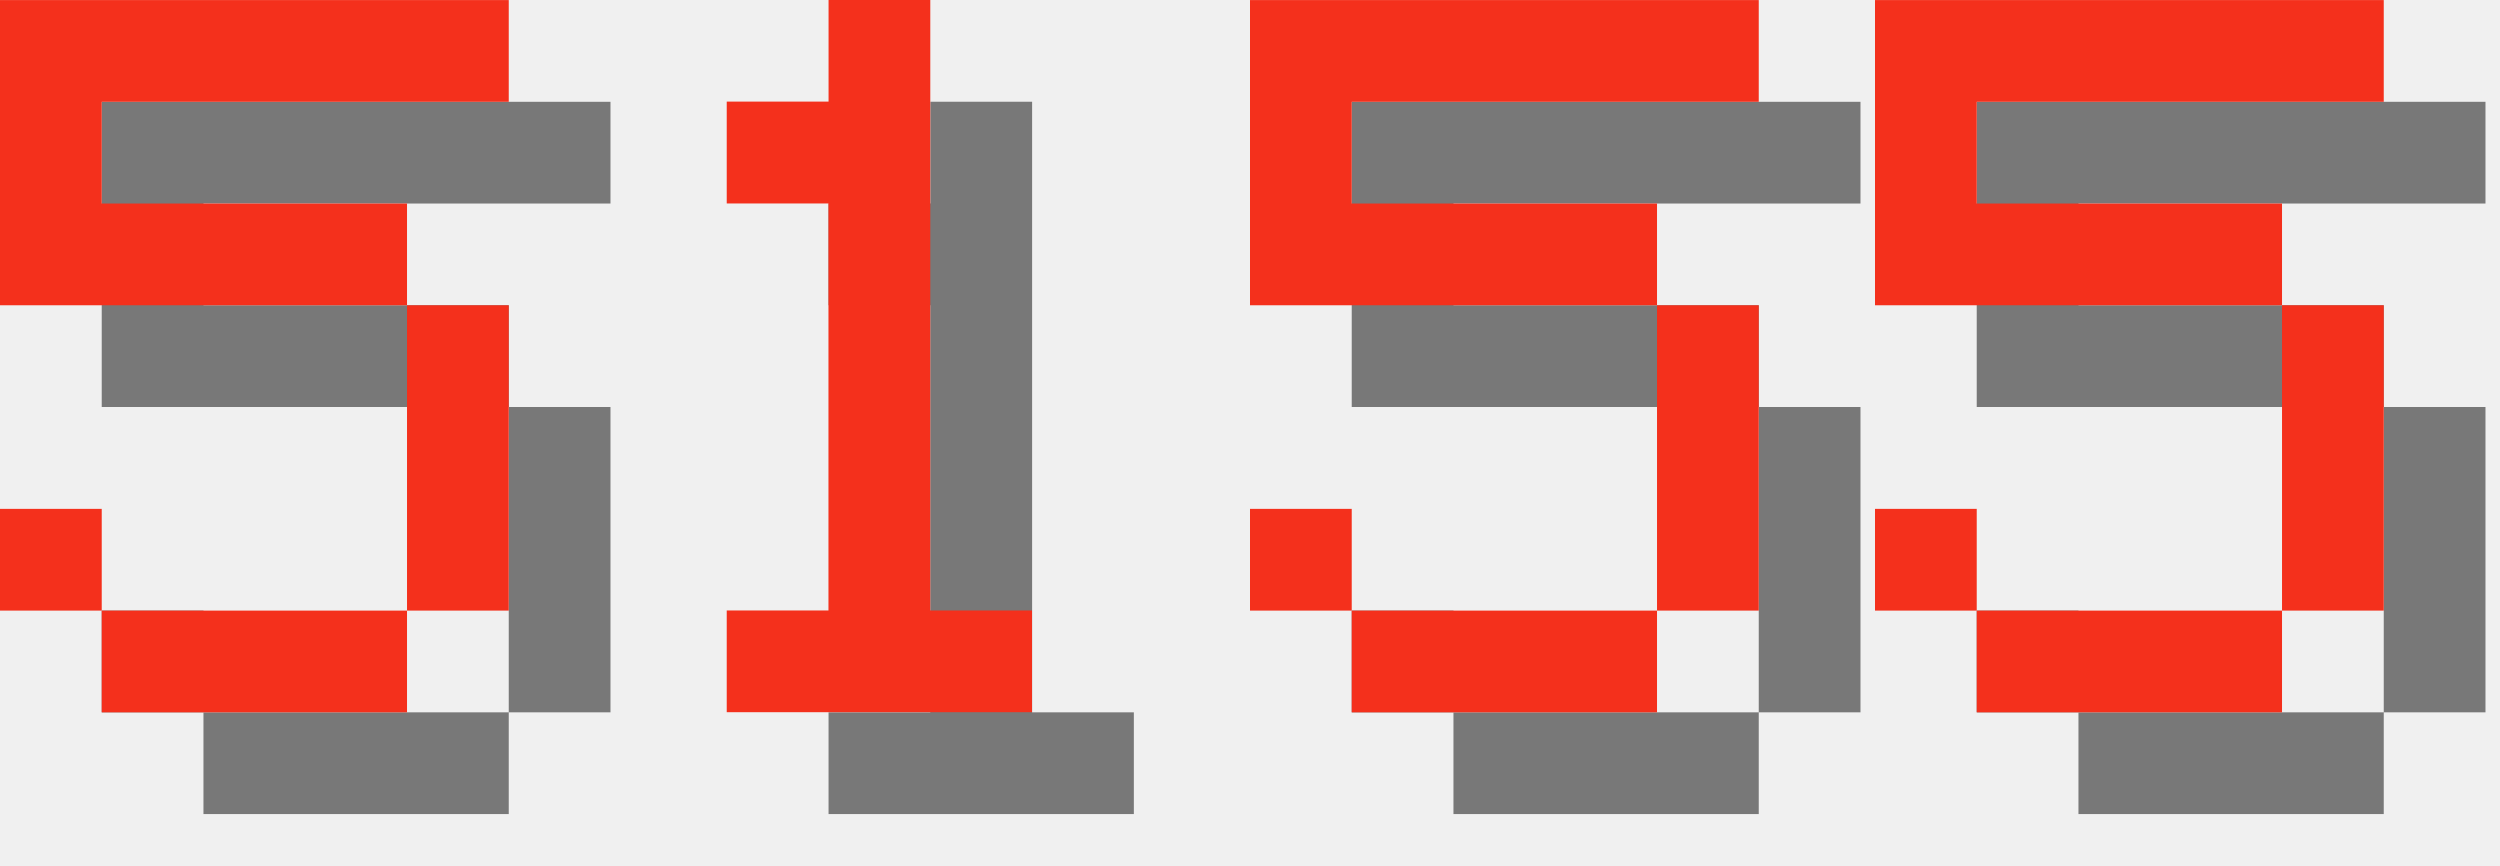
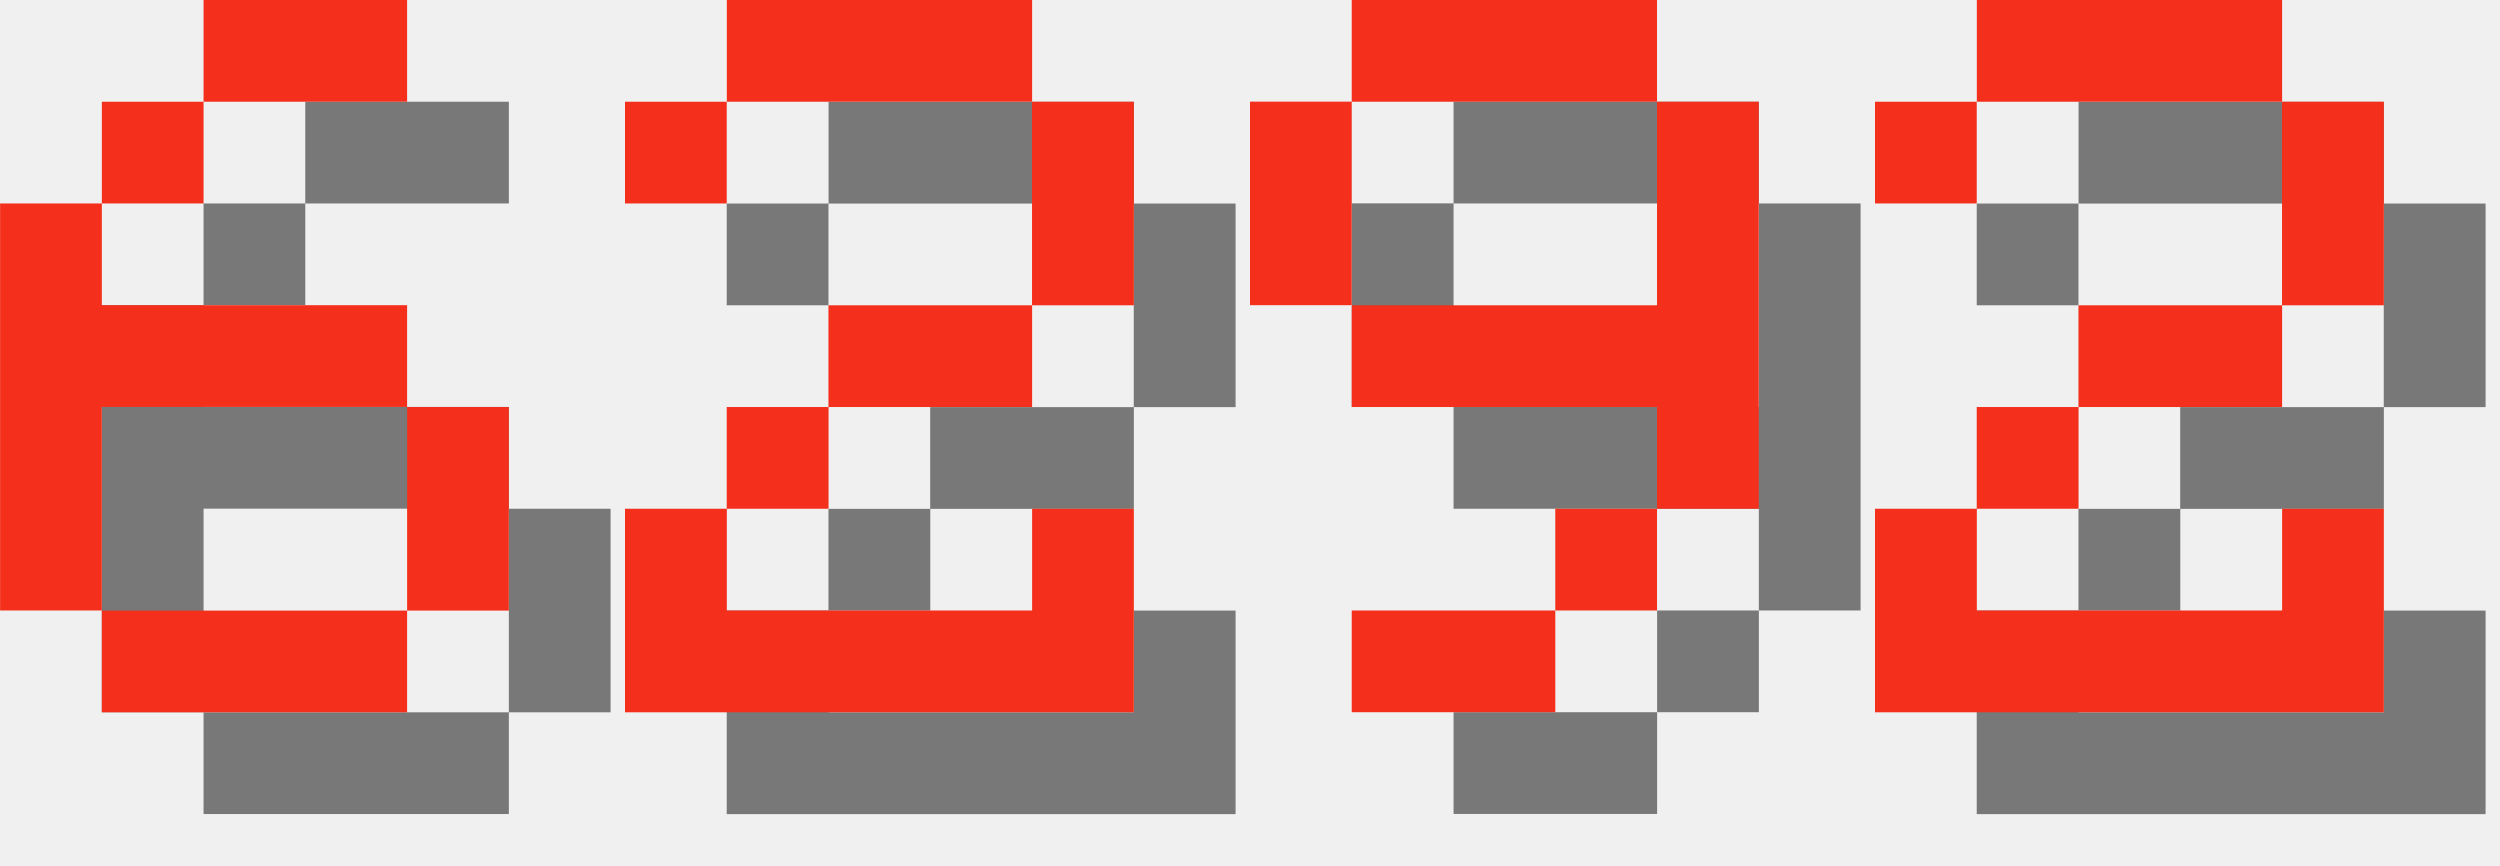
<svg xmlns="http://www.w3.org/2000/svg" version="1.1" width="104.0" height="36">
  <style>
        .text-foreground {
            fill: #F4301C;
        }
        .text-shadow {
            fill: #000000;
            fill-opacity: 0.5;
        }
    </style>
-   <g class="digit" id="digit_5" transform="translate(0.0, 0), scale(4)">
-     <path id="digit_5_shadow" class="text-shadow" d="m1.058 1.058v3.175h4.233v3.175h-3.175v-1.058h-1.058v1.058h1.058v1.058h3.175v-1.058h1.058v-3.175h-1.058v-1.058h-3.175v-1.058h4.233v-1.058h-5.292z" fill-opacity=".5" style="paint-order:stroke fill markers" />
-     <path id="digit_5_fg" class="text-foreground" d="m0 0v3.175h4.233v3.175h-3.175v-1.058h-1.058v1.058h1.058v1.058h3.175v-1.058h1.058v-3.175h-1.058v-1.058h-3.175v-1.058h4.233v-1.058h-5.292z" fill="#fff" style="paint-order:stroke fill markers" />
+   <g class="digit" id="digit_6" transform="translate(0.0, 0), scale(4)">
+     <path id="digit_6_shadow" class="text-shadow" d="m3.175 1.058v1.058h2.117v-1.058h-2.117zm0 1.058h-1.058v1.058h1.058v-1.058zm-1.058 1.058h-1.058v4.233h1.058v-2.117h3.175v-1.058h-3.175v-1.058zm3.175 2.117v2.117h1.058v-2.117h-1.058zm0 2.117h-3.175v1.058h3.175v-1.058z" fill-opacity=".5" style="paint-order:stroke fill markers" />
+     <path id="digit_6_fg" class="text-foreground" d="m2.117 0v1.058h2.117v-1.058h-2.117zm0 1.058h-1.058v1.058h1.058v-1.058zm-1.058 1.058h-1.058v4.233h1.058v-2.117h3.175v-1.058h-3.175v-1.058zm3.175 2.117v2.117h1.058v-2.117h-1.058zm0 2.117h-3.175v1.058h3.175v-1.058z" fill="#fff" style="paint-order:stroke fill markers" />
  </g>
-   <g class="digit" id="digit_1" transform="translate(26.0, 0), scale(4)">
-     <path id="digit_1_shadow" class="text-shadow" d="m2.117 2.117v1.058h1.058v4.233h-1.058v1.058h3.175v-1.058h-1.058v-6.35h-1.058v1.058h-1.058z" fill-opacity=".5" style="paint-order:stroke fill markers" />
-     <path id="digit_1_fg" class="text-foreground" d="m1.058 1.058v1.058h1.058v4.233h-1.058v1.058h3.175v-1.058h-1.058v-6.35h-1.058v1.058h-1.058z" fill="#fff" style="paint-order:stroke fill markers" />
+   <g class="digit" id="digit_2" transform="translate(26.0, 0), scale(4)">
+     <path id="digit_2_shadow" class="text-shadow" d="m1.058 2.117v1.058h1.058v-1.058h3.175v2.117h-2.117v1.058h-1.058v1.058h-1.058v2.117h5.292v-2.117h-1.058v1.058h-3.175v-1.058h1.058v-1.058h2.117v-1.058h1.058v-2.117h-1.058v-1.058h-3.175v1.058h-1.058z" fill-opacity=".5" style="paint-order:stroke fill markers" />
+     <path id="digit_2_fg" class="text-foreground" d="m0 1.058v1.058h1.058v-1.058h3.175v2.117h-2.117v1.058h-1.058v1.058h-1.058v2.117h5.292v-2.117h-1.058v1.058h-3.175v-1.058h1.058v-1.058h2.117v-1.058h1.058v-2.117h-1.058v-1.058h-3.175v1.058h-1.058z" fill="#fff" style="paint-order:stroke fill markers" />
  </g>
-   <g class="digit" id="digit_5" transform="translate(52.0, 0), scale(4)">
-     <path id="digit_5_shadow" class="text-shadow" d="m1.058 1.058v3.175h4.233v3.175h-3.175v-1.058h-1.058v1.058h1.058v1.058h3.175v-1.058h1.058v-3.175h-1.058v-1.058h-3.175v-1.058h4.233v-1.058h-5.292z" fill-opacity=".5" style="paint-order:stroke fill markers" />
-     <path id="digit_5_fg" class="text-foreground" d="m0 0v3.175h4.233v3.175h-3.175v-1.058h-1.058v1.058h1.058v1.058h3.175v-1.058h1.058v-3.175h-1.058v-1.058h-3.175v-1.058h4.233v-1.058h-5.292z" fill="#fff" style="paint-order:stroke fill markers" />
+   <g class="digit" id="digit_9" transform="translate(52.0, 0), scale(4)">
+     <path id="digit_9_shadow" class="text-shadow" d="m2.117 1.058v1.058h3.175v-1.058h-3.175zm3.175 1.058v2.117h-3.175v1.058h3.175v1.058h1.058v-4.233h-1.058zm0 4.233h-1.058v1.058h1.058v-1.058zm-1.058 1.058h-2.117v1.058h2.117v-1.058zm-2.117-3.175v-2.117h-1.058v2.117h1.058z" fill-opacity=".5" style="paint-order:stroke fill markers" />
+     <path id="digit_9_fg" class="text-foreground" d="m1.058 0v1.058h3.175v-1.058h-3.175zm3.175 1.058v2.117h-3.175v1.058h3.175v1.058h1.058v-4.233h-1.058zm0 4.233h-1.058v1.058h1.058v-1.058zm-1.058 1.058h-2.117v1.058h2.117v-1.058zm-2.117-3.175v-2.117h-1.058v2.117h1.058z" fill="#fff" style="paint-order:stroke fill markers" />
  </g>
-   <g class="digit" id="digit_5" transform="translate(78.0, 0), scale(4)">
-     <path id="digit_5_shadow" class="text-shadow" d="m1.058 1.058v3.175h4.233v3.175h-3.175v-1.058h-1.058v1.058h1.058v1.058h3.175v-1.058h1.058v-3.175h-1.058v-1.058h-3.175v-1.058h4.233v-1.058h-5.292z" fill-opacity=".5" style="paint-order:stroke fill markers" />
-     <path id="digit_5_fg" class="text-foreground" d="m0 0v3.175h4.233v3.175h-3.175v-1.058h-1.058v1.058h1.058v1.058h3.175v-1.058h1.058v-3.175h-1.058v-1.058h-3.175v-1.058h4.233v-1.058h-5.292z" fill="#fff" style="paint-order:stroke fill markers" />
+   <g class="digit" id="digit_2" transform="translate(78.0, 0), scale(4)">
+     <path id="digit_2_shadow" class="text-shadow" d="m1.058 2.117v1.058h1.058v-1.058h3.175v2.117h-2.117v1.058h-1.058v1.058h-1.058v2.117h5.292v-2.117h-1.058v1.058h-3.175v-1.058h1.058v-1.058h2.117v-1.058h1.058v-2.117h-1.058v-1.058h-3.175v1.058h-1.058z" fill-opacity=".5" style="paint-order:stroke fill markers" />
+     <path id="digit_2_fg" class="text-foreground" d="m0 1.058v1.058h1.058v-1.058h3.175v2.117h-2.117v1.058h-1.058v1.058h-1.058v2.117h5.292v-2.117h-1.058v1.058h-3.175v-1.058h1.058v-1.058h2.117v-1.058h1.058v-2.117h-1.058v-1.058h-3.175v1.058h-1.058z" fill="#fff" style="paint-order:stroke fill markers" />
  </g>
</svg>
